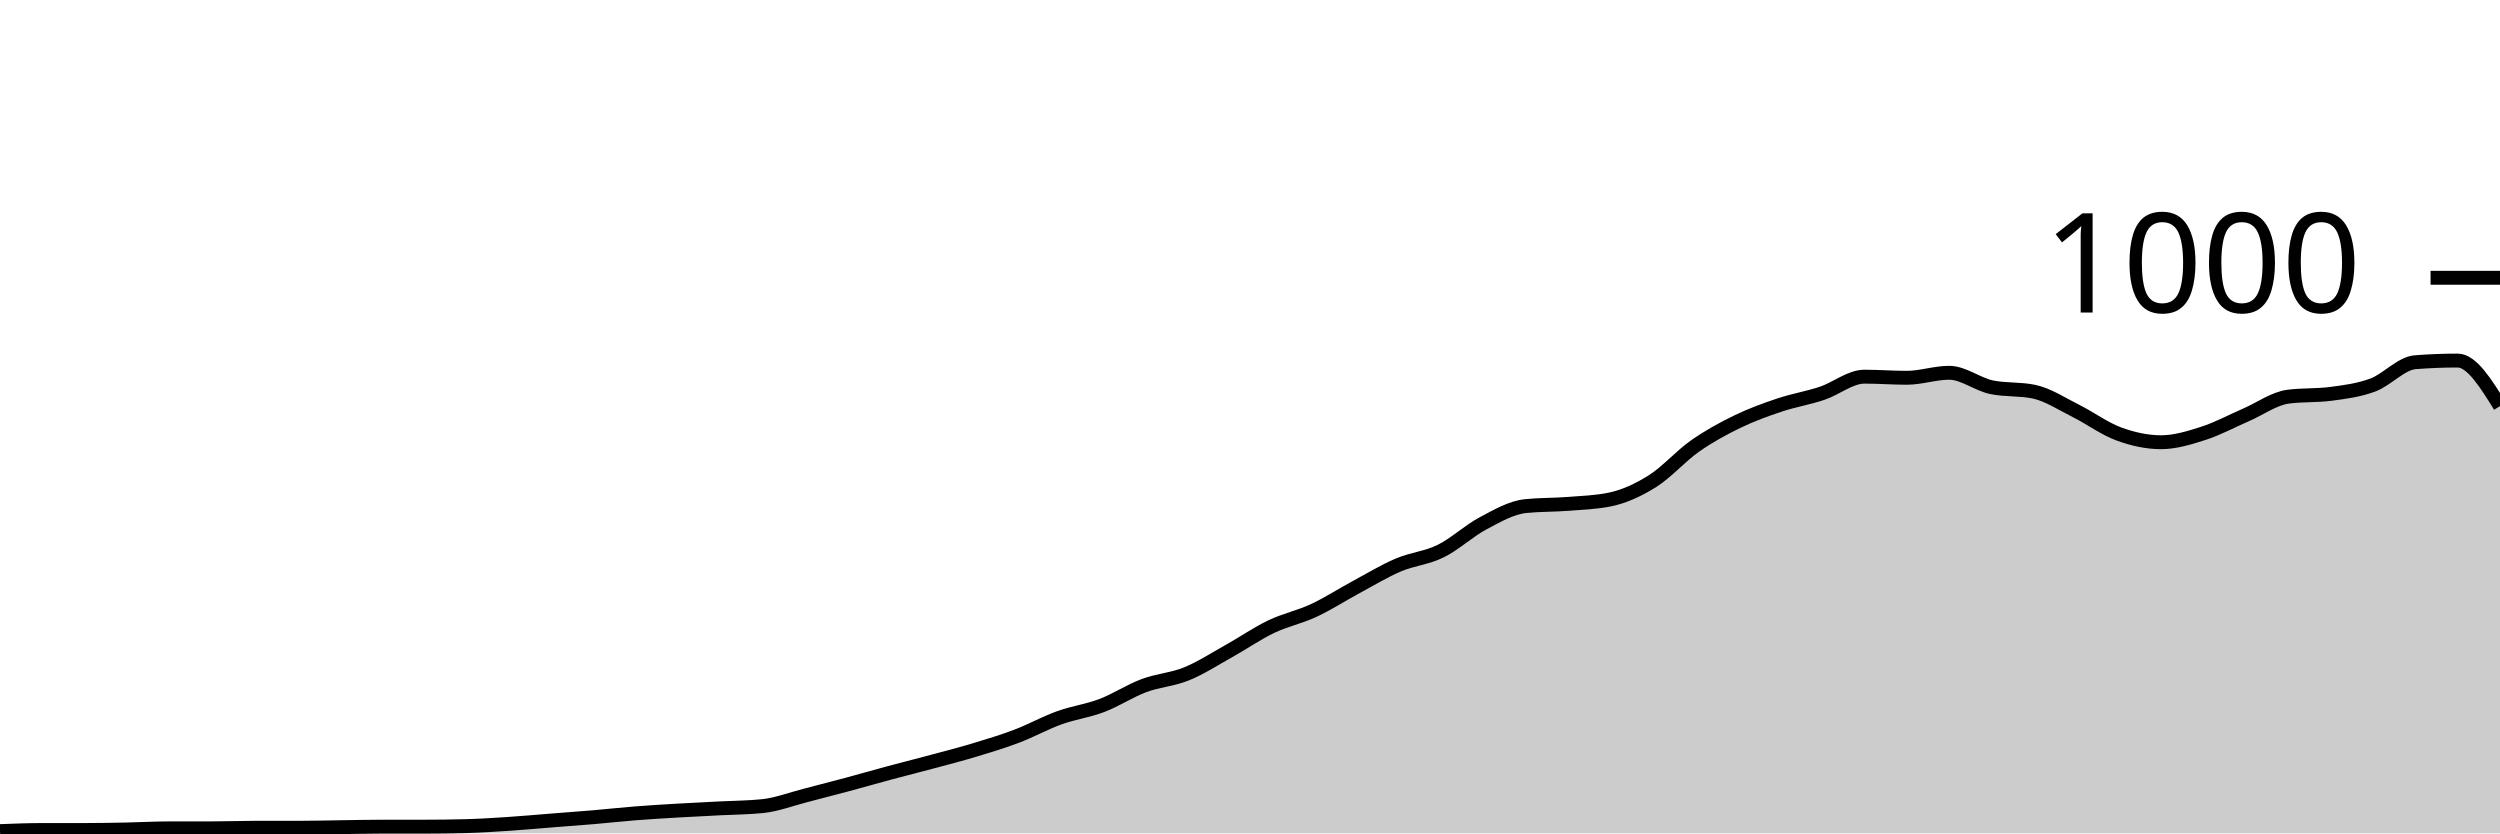
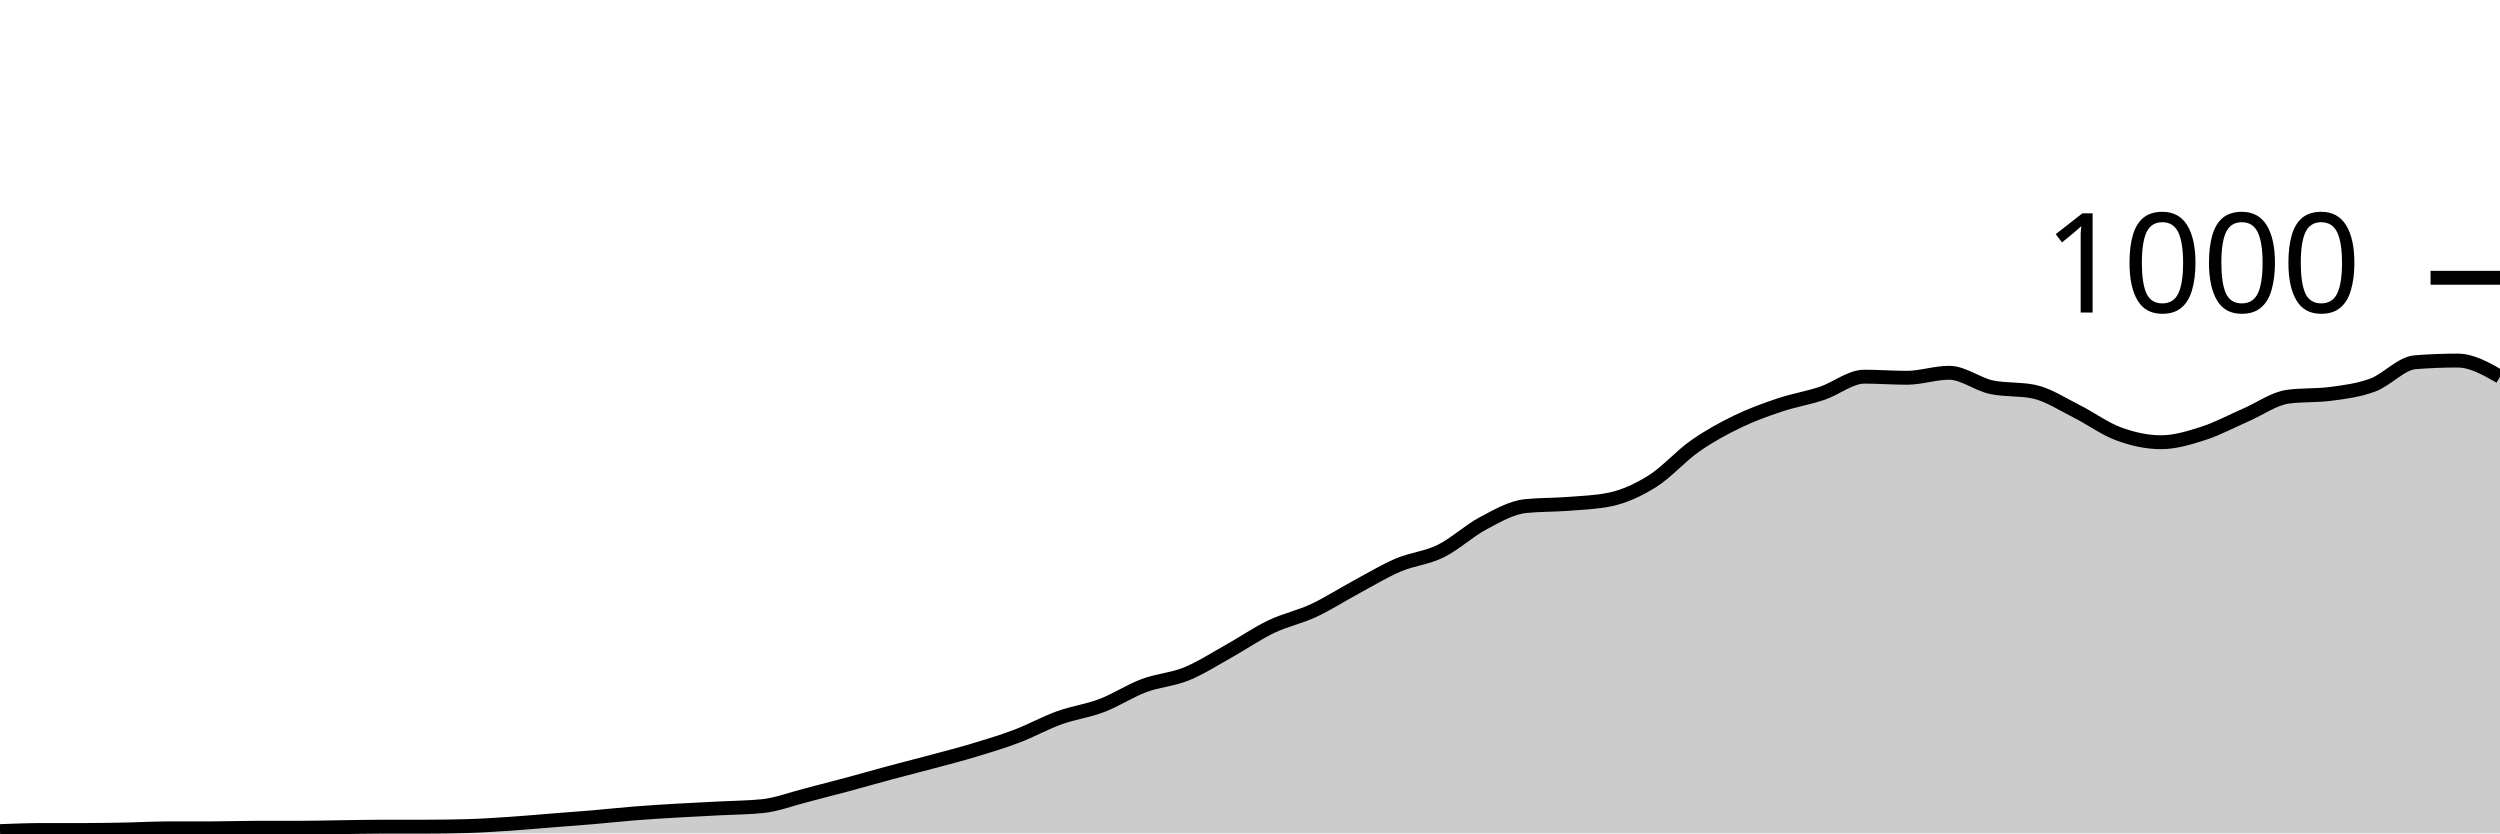
<svg xmlns="http://www.w3.org/2000/svg" viewBox="0 0 180 60">
  <g transform="translate(0,20)">
-     <path class="area" fill="rgba(0, 0, 0, 0.2)" d="M0,39.84C1.017,39.8,2.034,39.76,3.051,39.76C4.068,39.76,5.085,39.76,6.102,39.76C7.119,39.76,8.136,39.74,9.153,39.72C10.169,39.7,11.186,39.64,12.203,39.64C13.22,39.64,14.237,39.64,15.254,39.64C16.271,39.64,17.288,39.6,18.305,39.6C19.322,39.6,20.339,39.6,21.356,39.6C22.373,39.6,23.39,39.573,24.407,39.56C25.424,39.547,26.441,39.52,27.458,39.52C28.475,39.52,29.492,39.52,30.508,39.52C31.525,39.52,32.542,39.507,33.559,39.48C34.576,39.453,35.593,39.387,36.61,39.32C37.627,39.253,38.644,39.16,39.661,39.08C40.678,39,41.695,38.927,42.712,38.84C43.729,38.753,44.746,38.64,45.763,38.56C46.78,38.48,47.797,38.42,48.814,38.36C49.831,38.3,50.847,38.253,51.864,38.2C52.881,38.147,53.898,38.147,54.915,38.04C55.932,37.933,56.949,37.54,57.966,37.28C58.983,37.02,60,36.753,61.017,36.48C62.034,36.207,63.051,35.913,64.068,35.64C65.085,35.367,66.102,35.113,67.119,34.84C68.136,34.567,69.153,34.307,70.169,34C71.186,33.693,72.203,33.387,73.22,33C74.237,32.613,75.254,32.047,76.271,31.68C77.288,31.313,78.305,31.187,79.322,30.8C80.339,30.413,81.356,29.74,82.373,29.36C83.39,28.98,84.407,28.933,85.424,28.52C86.441,28.107,87.458,27.447,88.475,26.88C89.492,26.313,90.508,25.607,91.525,25.12C92.542,24.633,93.559,24.433,94.576,23.96C95.593,23.487,96.61,22.827,97.627,22.28C98.644,21.733,99.661,21.113,100.678,20.68C101.695,20.247,102.712,20.18,103.729,19.68C104.746,19.18,105.763,18.22,106.78,17.68C107.797,17.14,108.814,16.547,109.831,16.44C110.847,16.333,111.864,16.36,112.881,16.28C113.898,16.2,114.915,16.173,115.932,15.96C116.949,15.747,117.966,15.28,118.983,14.64C120,14,121.017,12.833,122.034,12.12C123.051,11.407,124.068,10.853,125.085,10.36C126.102,9.867,127.119,9.5,128.136,9.16C129.153,8.82,130.169,8.66,131.186,8.32C132.203,7.98,133.22,7.12,134.237,7.12C135.254,7.12,136.271,7.2,137.288,7.2C138.305,7.2,139.322,6.84,140.339,6.84C141.356,6.84,142.373,7.667,143.39,7.88C144.407,8.093,145.424,7.987,146.441,8.2C147.458,8.413,148.475,9.093,149.492,9.6C150.508,10.107,151.525,10.867,152.542,11.24C153.559,11.613,154.576,11.84,155.593,11.84C156.61,11.84,157.627,11.527,158.644,11.2C159.661,10.873,160.678,10.32,161.695,9.88C162.712,9.44,163.729,8.693,164.746,8.56C165.763,8.427,166.78,8.493,167.797,8.36C168.814,8.227,169.831,8.1,170.847,7.72C171.864,7.34,172.881,6.16,173.898,6.08C174.915,6,175.932,5.96,176.949,5.96C177.966,5.96,178.983,7.6,180,9.24L180,40C178.983,40,177.966,40,176.949,40C175.932,40,174.915,40,173.898,40C172.881,40,171.864,40,170.847,40C169.831,40,168.814,40,167.797,40C166.78,40,165.763,40,164.746,40C163.729,40,162.712,40,161.695,40C160.678,40,159.661,40,158.644,40C157.627,40,156.61,40,155.593,40C154.576,40,153.559,40,152.542,40C151.525,40,150.508,40,149.492,40C148.475,40,147.458,40,146.441,40C145.424,40,144.407,40,143.39,40C142.373,40,141.356,40,140.339,40C139.322,40,138.305,40,137.288,40C136.271,40,135.254,40,134.237,40C133.22,40,132.203,40,131.186,40C130.169,40,129.153,40,128.136,40C127.119,40,126.102,40,125.085,40C124.068,40,123.051,40,122.034,40C121.017,40,120,40,118.983,40C117.966,40,116.949,40,115.932,40C114.915,40,113.898,40,112.881,40C111.864,40,110.847,40,109.831,40C108.814,40,107.797,40,106.78,40C105.763,40,104.746,40,103.729,40C102.712,40,101.695,40,100.678,40C99.661,40,98.644,40,97.627,40C96.61,40,95.593,40,94.576,40C93.559,40,92.542,40,91.525,40C90.508,40,89.492,40,88.475,40C87.458,40,86.441,40,85.424,40C84.407,40,83.39,40,82.373,40C81.356,40,80.339,40,79.322,40C78.305,40,77.288,40,76.271,40C75.254,40,74.237,40,73.22,40C72.203,40,71.186,40,70.169,40C69.153,40,68.136,40,67.119,40C66.102,40,65.085,40,64.068,40C63.051,40,62.034,40,61.017,40C60,40,58.983,40,57.966,40C56.949,40,55.932,40,54.915,40C53.898,40,52.881,40,51.864,40C50.847,40,49.831,40,48.814,40C47.797,40,46.78,40,45.763,40C44.746,40,43.729,40,42.712,40C41.695,40,40.678,40,39.661,40C38.644,40,37.627,40,36.61,40C35.593,40,34.576,40,33.559,40C32.542,40,31.525,40,30.508,40C29.492,40,28.475,40,27.458,40C26.441,40,25.424,40,24.407,40C23.39,40,22.373,40,21.356,40C20.339,40,19.322,40,18.305,40C17.288,40,16.271,40,15.254,40C14.237,40,13.22,40,12.203,40C11.186,40,10.169,40,9.153,40C8.136,40,7.119,40,6.102,40C5.085,40,4.068,40,3.051,40C2.034,40,1.017,40,0,40Z" />
-     <path class="line" stroke="black" fill="none" d="M0,39.84C1.017,39.8,2.034,39.76,3.051,39.76C4.068,39.76,5.085,39.76,6.102,39.76C7.119,39.76,8.136,39.74,9.153,39.72C10.169,39.7,11.186,39.64,12.203,39.64C13.22,39.64,14.237,39.64,15.254,39.64C16.271,39.64,17.288,39.6,18.305,39.6C19.322,39.6,20.339,39.6,21.356,39.6C22.373,39.6,23.39,39.573,24.407,39.56C25.424,39.547,26.441,39.52,27.458,39.52C28.475,39.52,29.492,39.52,30.508,39.52C31.525,39.52,32.542,39.507,33.559,39.48C34.576,39.453,35.593,39.387,36.61,39.32C37.627,39.253,38.644,39.16,39.661,39.08C40.678,39,41.695,38.927,42.712,38.84C43.729,38.753,44.746,38.64,45.763,38.56C46.78,38.48,47.797,38.42,48.814,38.36C49.831,38.3,50.847,38.253,51.864,38.2C52.881,38.147,53.898,38.147,54.915,38.04C55.932,37.933,56.949,37.54,57.966,37.28C58.983,37.02,60,36.753,61.017,36.48C62.034,36.207,63.051,35.913,64.068,35.64C65.085,35.367,66.102,35.113,67.119,34.84C68.136,34.567,69.153,34.307,70.169,34C71.186,33.693,72.203,33.387,73.22,33C74.237,32.613,75.254,32.047,76.271,31.68C77.288,31.313,78.305,31.187,79.322,30.8C80.339,30.413,81.356,29.74,82.373,29.36C83.39,28.98,84.407,28.933,85.424,28.52C86.441,28.107,87.458,27.447,88.475,26.88C89.492,26.313,90.508,25.607,91.525,25.12C92.542,24.633,93.559,24.433,94.576,23.96C95.593,23.487,96.61,22.827,97.627,22.28C98.644,21.733,99.661,21.113,100.678,20.68C101.695,20.247,102.712,20.18,103.729,19.68C104.746,19.18,105.763,18.22,106.78,17.68C107.797,17.14,108.814,16.547,109.831,16.44C110.847,16.333,111.864,16.36,112.881,16.28C113.898,16.2,114.915,16.173,115.932,15.96C116.949,15.747,117.966,15.28,118.983,14.64C120,14,121.017,12.833,122.034,12.12C123.051,11.407,124.068,10.853,125.085,10.36C126.102,9.867,127.119,9.5,128.136,9.16C129.153,8.82,130.169,8.66,131.186,8.32C132.203,7.98,133.22,7.12,134.237,7.12C135.254,7.12,136.271,7.2,137.288,7.2C138.305,7.2,139.322,6.84,140.339,6.84C141.356,6.84,142.373,7.667,143.39,7.88C144.407,8.093,145.424,7.987,146.441,8.2C147.458,8.413,148.475,9.093,149.492,9.6C150.508,10.107,151.525,10.867,152.542,11.24C153.559,11.613,154.576,11.84,155.593,11.84C156.61,11.84,157.627,11.527,158.644,11.2C159.661,10.873,160.678,10.32,161.695,9.88C162.712,9.44,163.729,8.693,164.746,8.56C165.763,8.427,166.78,8.493,167.797,8.36C168.814,8.227,169.831,8.1,170.847,7.72C171.864,7.34,172.881,6.16,173.898,6.08C174.915,6,175.932,5.96,176.949,5.96C177.966,5.96,178.983,7.6,180,9.24" />
+     <path class="area" fill="rgba(0, 0, 0, 0.2)" d="M0,39.84C1.017,39.8,2.034,39.76,3.051,39.76C4.068,39.76,5.085,39.76,6.102,39.76C7.119,39.76,8.136,39.74,9.153,39.72C10.169,39.7,11.186,39.64,12.203,39.64C13.22,39.64,14.237,39.64,15.254,39.64C16.271,39.64,17.288,39.6,18.305,39.6C19.322,39.6,20.339,39.6,21.356,39.6C22.373,39.6,23.39,39.573,24.407,39.56C25.424,39.547,26.441,39.52,27.458,39.52C28.475,39.52,29.492,39.52,30.508,39.52C31.525,39.52,32.542,39.507,33.559,39.48C34.576,39.453,35.593,39.387,36.61,39.32C37.627,39.253,38.644,39.16,39.661,39.08C40.678,39,41.695,38.927,42.712,38.84C43.729,38.753,44.746,38.64,45.763,38.56C46.78,38.48,47.797,38.42,48.814,38.36C49.831,38.3,50.847,38.253,51.864,38.2C52.881,38.147,53.898,38.147,54.915,38.04C55.932,37.933,56.949,37.54,57.966,37.28C58.983,37.02,60,36.753,61.017,36.48C62.034,36.207,63.051,35.913,64.068,35.64C65.085,35.367,66.102,35.113,67.119,34.84C68.136,34.567,69.153,34.307,70.169,34C71.186,33.693,72.203,33.387,73.22,33C74.237,32.613,75.254,32.047,76.271,31.68C77.288,31.313,78.305,31.187,79.322,30.8C80.339,30.413,81.356,29.74,82.373,29.36C83.39,28.98,84.407,28.933,85.424,28.52C86.441,28.107,87.458,27.447,88.475,26.88C89.492,26.313,90.508,25.607,91.525,25.12C92.542,24.633,93.559,24.433,94.576,23.96C95.593,23.487,96.61,22.827,97.627,22.28C98.644,21.733,99.661,21.113,100.678,20.68C101.695,20.247,102.712,20.18,103.729,19.68C104.746,19.18,105.763,18.22,106.78,17.68C107.797,17.14,108.814,16.547,109.831,16.44C110.847,16.333,111.864,16.36,112.881,16.28C113.898,16.2,114.915,16.173,115.932,15.96C116.949,15.747,117.966,15.28,118.983,14.64C120,14,121.017,12.833,122.034,12.12C123.051,11.407,124.068,10.853,125.085,10.36C126.102,9.867,127.119,9.5,128.136,9.16C129.153,8.82,130.169,8.66,131.186,8.32C132.203,7.98,133.22,7.12,134.237,7.12C135.254,7.12,136.271,7.2,137.288,7.2C138.305,7.2,139.322,6.84,140.339,6.84C141.356,6.84,142.373,7.667,143.39,7.88C144.407,8.093,145.424,7.987,146.441,8.2C147.458,8.413,148.475,9.093,149.492,9.6C150.508,10.107,151.525,10.867,152.542,11.24C153.559,11.613,154.576,11.84,155.593,11.84C156.61,11.84,157.627,11.527,158.644,11.2C159.661,10.873,160.678,10.32,161.695,9.88C162.712,9.44,163.729,8.693,164.746,8.56C165.763,8.427,166.78,8.493,167.797,8.36C168.814,8.227,169.831,8.1,170.847,7.72C171.864,7.34,172.881,6.16,173.898,6.08C174.915,6,175.932,5.96,176.949,5.96C177.966,5.96,178.983,6.54,180,7.12L180,40C178.983,40,177.966,40,176.949,40C175.932,40,174.915,40,173.898,40C172.881,40,171.864,40,170.847,40C169.831,40,168.814,40,167.797,40C166.78,40,165.763,40,164.746,40C163.729,40,162.712,40,161.695,40C160.678,40,159.661,40,158.644,40C157.627,40,156.61,40,155.593,40C154.576,40,153.559,40,152.542,40C151.525,40,150.508,40,149.492,40C148.475,40,147.458,40,146.441,40C145.424,40,144.407,40,143.39,40C142.373,40,141.356,40,140.339,40C139.322,40,138.305,40,137.288,40C136.271,40,135.254,40,134.237,40C133.22,40,132.203,40,131.186,40C130.169,40,129.153,40,128.136,40C127.119,40,126.102,40,125.085,40C124.068,40,123.051,40,122.034,40C121.017,40,120,40,118.983,40C117.966,40,116.949,40,115.932,40C114.915,40,113.898,40,112.881,40C111.864,40,110.847,40,109.831,40C108.814,40,107.797,40,106.78,40C105.763,40,104.746,40,103.729,40C102.712,40,101.695,40,100.678,40C99.661,40,98.644,40,97.627,40C96.61,40,95.593,40,94.576,40C93.559,40,92.542,40,91.525,40C90.508,40,89.492,40,88.475,40C87.458,40,86.441,40,85.424,40C84.407,40,83.39,40,82.373,40C81.356,40,80.339,40,79.322,40C78.305,40,77.288,40,76.271,40C75.254,40,74.237,40,73.22,40C72.203,40,71.186,40,70.169,40C69.153,40,68.136,40,67.119,40C66.102,40,65.085,40,64.068,40C63.051,40,62.034,40,61.017,40C60,40,58.983,40,57.966,40C56.949,40,55.932,40,54.915,40C53.898,40,52.881,40,51.864,40C50.847,40,49.831,40,48.814,40C47.797,40,46.78,40,45.763,40C44.746,40,43.729,40,42.712,40C41.695,40,40.678,40,39.661,40C38.644,40,37.627,40,36.61,40C35.593,40,34.576,40,33.559,40C32.542,40,31.525,40,30.508,40C29.492,40,28.475,40,27.458,40C26.441,40,25.424,40,24.407,40C23.39,40,22.373,40,21.356,40C20.339,40,19.322,40,18.305,40C17.288,40,16.271,40,15.254,40C14.237,40,13.22,40,12.203,40C11.186,40,10.169,40,9.153,40C8.136,40,7.119,40,6.102,40C5.085,40,4.068,40,3.051,40C2.034,40,1.017,40,0,40Z" />
+     <path class="line" stroke="black" fill="none" d="M0,39.84C1.017,39.8,2.034,39.76,3.051,39.76C4.068,39.76,5.085,39.76,6.102,39.76C7.119,39.76,8.136,39.74,9.153,39.72C10.169,39.7,11.186,39.64,12.203,39.64C13.22,39.64,14.237,39.64,15.254,39.64C16.271,39.64,17.288,39.6,18.305,39.6C19.322,39.6,20.339,39.6,21.356,39.6C22.373,39.6,23.39,39.573,24.407,39.56C25.424,39.547,26.441,39.52,27.458,39.52C28.475,39.52,29.492,39.52,30.508,39.52C31.525,39.52,32.542,39.507,33.559,39.48C34.576,39.453,35.593,39.387,36.61,39.32C37.627,39.253,38.644,39.16,39.661,39.08C40.678,39,41.695,38.927,42.712,38.84C43.729,38.753,44.746,38.64,45.763,38.56C46.78,38.48,47.797,38.42,48.814,38.36C49.831,38.3,50.847,38.253,51.864,38.2C52.881,38.147,53.898,38.147,54.915,38.04C55.932,37.933,56.949,37.54,57.966,37.28C58.983,37.02,60,36.753,61.017,36.48C62.034,36.207,63.051,35.913,64.068,35.64C65.085,35.367,66.102,35.113,67.119,34.84C68.136,34.567,69.153,34.307,70.169,34C71.186,33.693,72.203,33.387,73.22,33C74.237,32.613,75.254,32.047,76.271,31.68C77.288,31.313,78.305,31.187,79.322,30.8C80.339,30.413,81.356,29.74,82.373,29.36C83.39,28.98,84.407,28.933,85.424,28.52C86.441,28.107,87.458,27.447,88.475,26.88C89.492,26.313,90.508,25.607,91.525,25.12C92.542,24.633,93.559,24.433,94.576,23.96C95.593,23.487,96.61,22.827,97.627,22.28C98.644,21.733,99.661,21.113,100.678,20.68C101.695,20.247,102.712,20.18,103.729,19.68C104.746,19.18,105.763,18.22,106.78,17.68C107.797,17.14,108.814,16.547,109.831,16.44C110.847,16.333,111.864,16.36,112.881,16.28C113.898,16.2,114.915,16.173,115.932,15.96C116.949,15.747,117.966,15.28,118.983,14.64C120,14,121.017,12.833,122.034,12.12C123.051,11.407,124.068,10.853,125.085,10.36C126.102,9.867,127.119,9.5,128.136,9.16C129.153,8.82,130.169,8.66,131.186,8.32C132.203,7.98,133.22,7.12,134.237,7.12C135.254,7.12,136.271,7.2,137.288,7.2C138.305,7.2,139.322,6.84,140.339,6.84C141.356,6.84,142.373,7.667,143.39,7.88C144.407,8.093,145.424,7.987,146.441,8.2C147.458,8.413,148.475,9.093,149.492,9.6C150.508,10.107,151.525,10.867,152.542,11.24C153.559,11.613,154.576,11.84,155.593,11.84C156.61,11.84,157.627,11.527,158.644,11.2C159.661,10.873,160.678,10.32,161.695,9.88C162.712,9.44,163.729,8.693,164.746,8.56C165.763,8.427,166.78,8.493,167.797,8.36C168.814,8.227,169.831,8.1,170.847,7.72C171.864,7.34,172.881,6.16,173.898,6.08C174.915,6,175.932,5.96,176.949,5.96C177.966,5.96,178.983,6.54,180,7.12" />
    <path class="axis-ceiling" stroke-width="1" stroke="black" fill="none" d="M175,0L180,0" />
    <text class="axis-ceiling-label" font-family="sans-serif" text-anchor="end" font-size="10px" x="170" y="2.5">1000</text>
  </g>
</svg>
